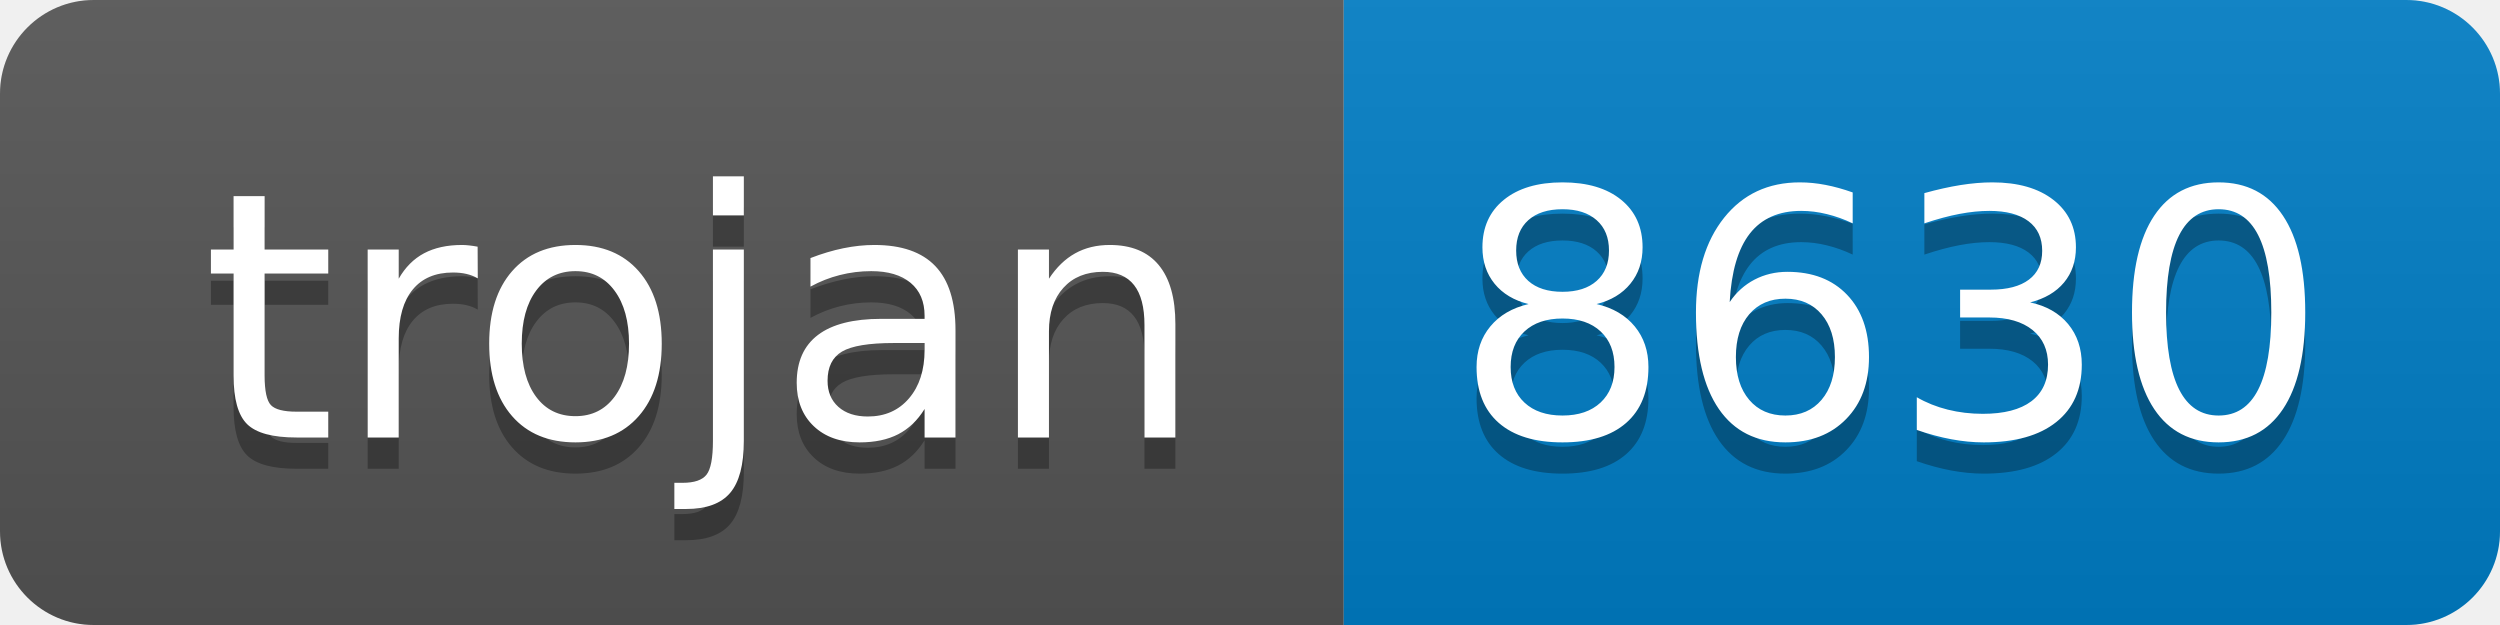
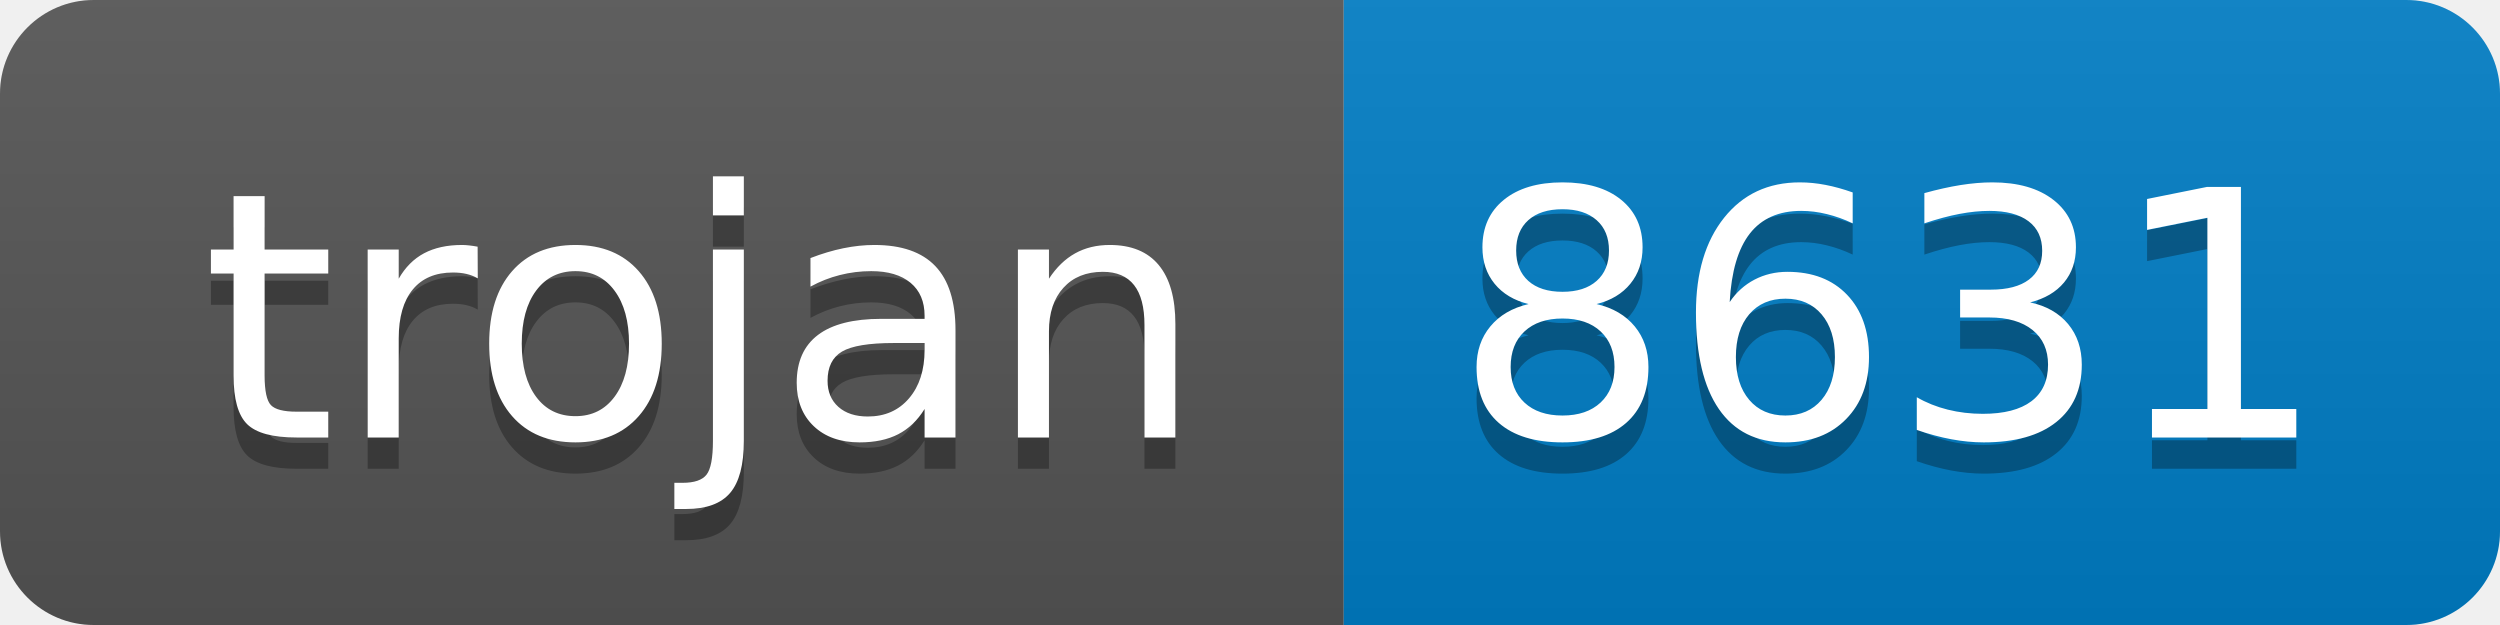
- <svg xmlns="http://www.w3.org/2000/svg" width="80" height="20" role="img" aria-label="trojan: 8630">
+ <svg xmlns="http://www.w3.org/2000/svg" width="80" height="20" role="img" aria-label="trojan: 8631">
  <linearGradient id="s" x2="0" y2="100%">
    <stop offset="0" stop-color="#bbb" stop-opacity=".1" />
    <stop offset="1" stop-opacity=".1" />
  </linearGradient>
  <clipPath id="r">
    <rect width="80" height="20" rx="3" fill="#fff" />
  </clipPath>
  <g clip-path="url(#r)">
    <rect width="43" height="20" fill="#555" />
    <rect x="43" width="37" height="20" fill="#007ec6" />
    <rect width="80" height="20" fill="url(#s)" />
  </g>
  <g fill="#fff" text-anchor="middle" font-family="Verdana,Geneva,DejaVu Sans,sans-serif" text-rendering="geometricPrecision" font-size="110">
    <text aria-hidden="true" x="225" y="150" fill="#010101" fill-opacity=".3" transform="scale(.1)" textLength="330">trojan</text>
    <text x="225" y="140" transform="scale(.1)" fill="#fff" textLength="330">trojan</text>
-     <text aria-hidden="true" x="605" y="150" fill="#010101" fill-opacity=".3" transform="scale(.1)" textLength="270">8630</text>
-     <text x="605" y="140" transform="scale(.1)" fill="#fff" textLength="270">8630</text>
+     <text aria-hidden="true" x="605" y="150" fill="#010101" fill-opacity=".3" transform="scale(.1)" textLength="270">8631</text>
+     <text x="605" y="140" transform="scale(.1)" fill="#fff" textLength="270">8631</text>
  </g>
</svg>
